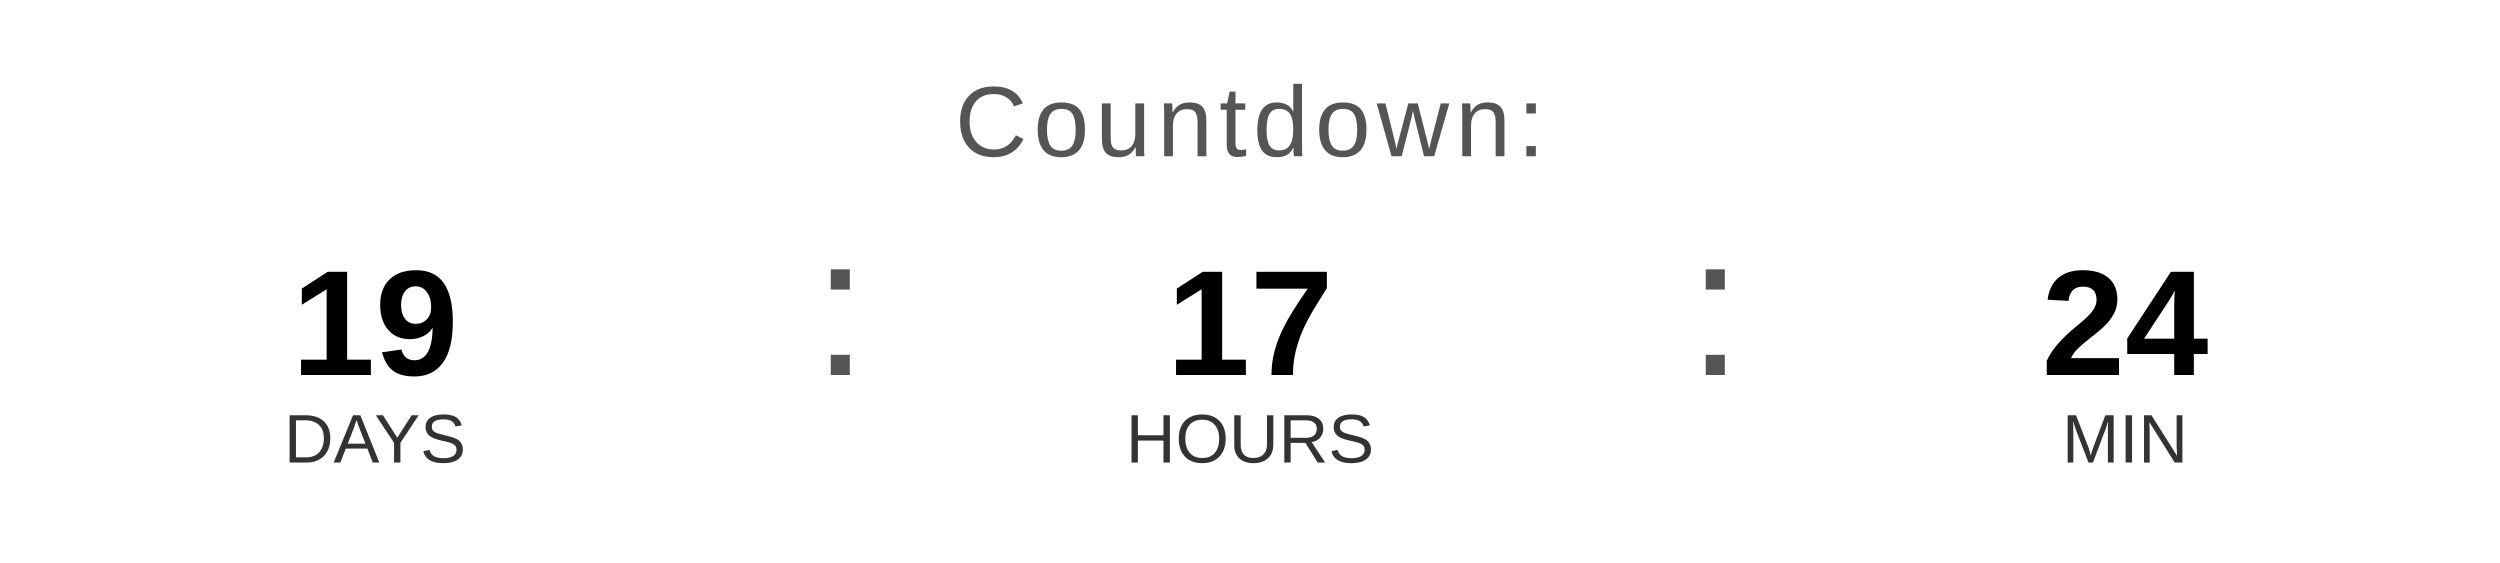
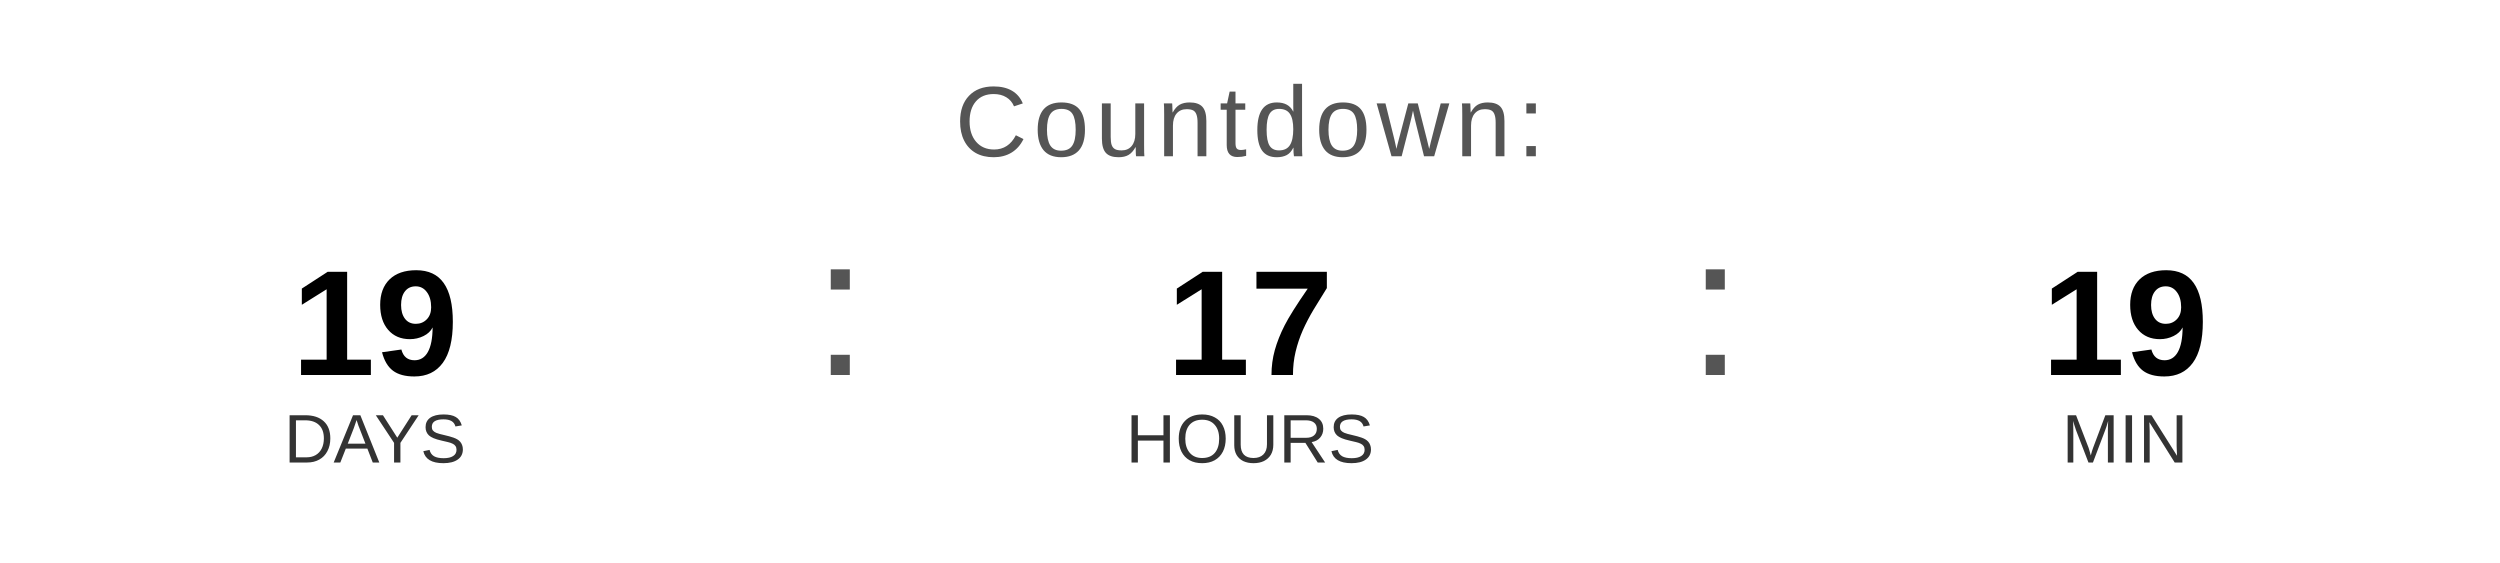
<svg xmlns="http://www.w3.org/2000/svg" width="400" height="90" viewBox="0 0 400 90">
  <text x="200" y="25" font-family="Arial, Helvetica, sans-serif" font-size="16" fill="#555555" text-anchor="middle" letter-spacing="1">
    Countdown:
  </text>
  <text x="60" y="60" font-family="Arial, Helvetica, sans-serif" font-size="24" font-weight="bold" fill="#000000" text-anchor="middle">19</text>
  <text x="60" y="74" font-family="Arial, Helvetica, sans-serif" font-size="11" fill="#333333" text-anchor="middle">DAYS</text>
  <text x="130" y="60" font-family="Arial, sans-serif" font-size="32" fill="#555555">:</text>
  <text x="200" y="60" font-family="Arial, Helvetica, sans-serif" font-size="24" font-weight="bold" fill="#000000" text-anchor="middle">17</text>
  <text x="200" y="74" font-family="Arial, Helvetica, sans-serif" font-size="11" fill="#333333" text-anchor="middle">HOURS</text>
  <text x="270" y="60" font-family="Arial, sans-serif" font-size="32" fill="#555555">:</text>
-   <text x="340" y="60" font-family="Arial, Helvetica, sans-serif" font-size="24" font-weight="bold" fill="#000000" text-anchor="middle">24</text>
+   <text x="340" y="60" font-family="Arial, Helvetica, sans-serif" font-size="24" font-weight="bold" fill="#000000" text-anchor="middle">19</text>
  <text x="340" y="74" font-family="Arial, Helvetica, sans-serif" font-size="11" fill="#333333" text-anchor="middle">MIN</text>
</svg>
